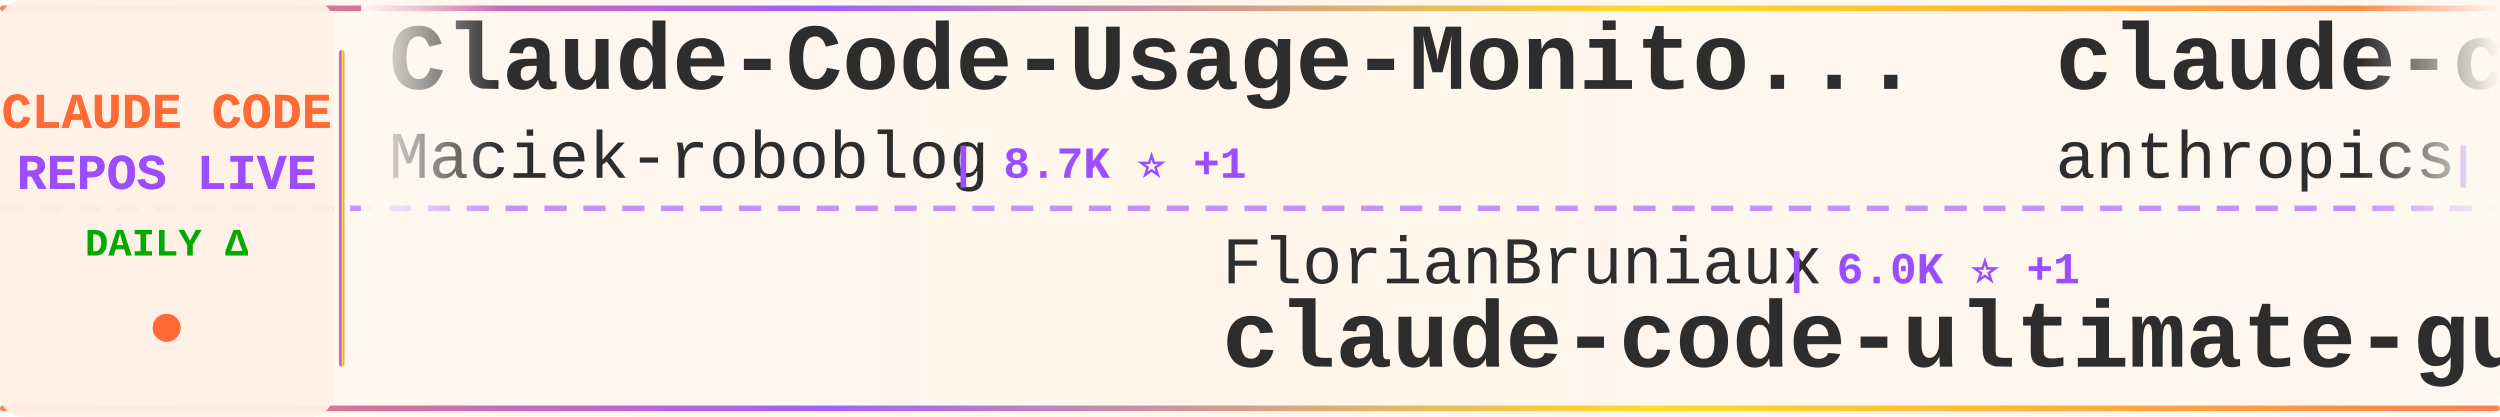
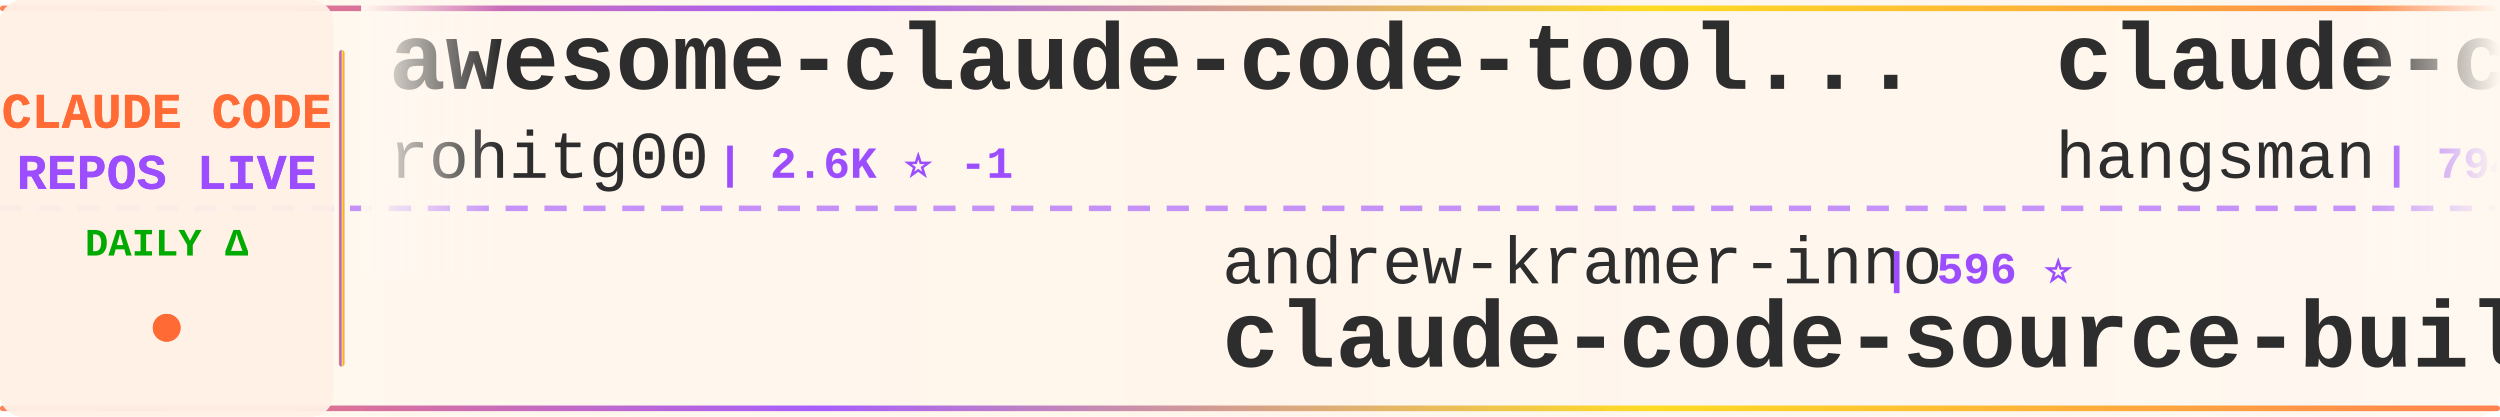
<svg xmlns="http://www.w3.org/2000/svg" width="900" height="150">
  <defs>
    <linearGradient id="tickerBg" x1="0%" y1="0%" x2="100%" y2="0%">
      <stop offset="0%" style="stop-color:#fff8f0;stop-opacity:0.98" />
      <stop offset="50%" style="stop-color:#fff5eb;stop-opacity:1" />
      <stop offset="100%" style="stop-color:#fff8f0;stop-opacity:0.98" />
    </linearGradient>
    <linearGradient id="borderGrad" x1="0%" y1="0%" x2="100%" y2="0%">
      <stop offset="0%" style="stop-color:#FF6B35;stop-opacity:0.85">
        <animate attributeName="stop-opacity" values="0.85;1;0.85" dur="2s" repeatCount="indefinite" />
      </stop>
      <stop offset="33%" style="stop-color:#9C4EFF;stop-opacity:0.9">
        <animate attributeName="stop-opacity" values="0.9;1;0.9" dur="2.2s" repeatCount="indefinite" />
      </stop>
      <stop offset="66%" style="stop-color:#FFD700;stop-opacity:0.85">
        <animate attributeName="stop-opacity" values="0.85;1;0.85" dur="1.8s" repeatCount="indefinite" />
      </stop>
      <stop offset="100%" style="stop-color:#FF6B35;stop-opacity:0.85">
        <animate attributeName="stop-opacity" values="0.85;1;0.85" dur="2s" repeatCount="indefinite" />
      </stop>
    </linearGradient>
    <filter id="textGlow">
      <feGaussianBlur stdDeviation="0.15" result="coloredBlur" />
      <feMerge>
        <feMergeNode in="coloredBlur" />
        <feMergeNode in="SourceGraphic" />
      </feMerge>
    </filter>
    <filter id="metricGlow">
      <feGaussianBlur stdDeviation="0.2" result="coloredBlur" />
      <feMerge>
        <feMergeNode in="coloredBlur" />
        <feMergeNode in="SourceGraphic" />
      </feMerge>
    </filter>
    <linearGradient id="leftFade" x1="0%" y1="0%" x2="100%" y2="0%">
      <stop offset="0%" style="stop-color:#fff8f0;stop-opacity:1" />
      <stop offset="100%" style="stop-color:#fff8f0;stop-opacity:0" />
    </linearGradient>
    <linearGradient id="rightFade" x1="0%" y1="0%" x2="100%" y2="0%">
      <stop offset="0%" style="stop-color:#fff8f0;stop-opacity:0" />
      <stop offset="100%" style="stop-color:#fff8f0;stop-opacity:1" />
    </linearGradient>
  </defs>
  <rect width="900" height="150" fill="url(#tickerBg)" rx="8" />
  <rect x="0" y="2" width="900" height="2" fill="url(#borderGrad)" rx="1" />
  <rect x="0" y="146" width="900" height="2" fill="url(#borderGrad)" rx="1" />
  <line x1="0" y1="75" x2="900" y2="75" stroke="#9C4EFF" stroke-width="2" stroke-dasharray="8 6" opacity="0.6" />
  <rect x="0" y="0" width="120" height="150" fill="#fff0e6" opacity="0.95" rx="8" />
  <text x="60" y="46" font-family="'Courier New', monospace" font-size="18" font-weight="bold" fill="#FF6B35" text-anchor="middle" filter="url(#textGlow)">
    CLAUDE CODE
  </text>
  <text x="60" y="68" font-family="'Courier New', monospace" font-size="18" font-weight="bold" fill="#9C4EFF" text-anchor="middle" filter="url(#textGlow)">
    REPOS LIVE
  </text>
  <text x="60" y="92" font-family="'Courier New', monospace" font-size="14" font-weight="bold" fill="#00aa00" text-anchor="middle">
    DAILY Δ
  </text>
  <circle cx="60" cy="118" r="5" fill="#FF6B35" filter="url(#metricGlow)">
    <animate attributeName="r" values="4;6;4" dur="1.5s" repeatCount="indefinite" />
    <animate attributeName="opacity" values="0.6;1;0.6" dur="1.5s" repeatCount="indefinite" />
  </circle>
  <rect x="122" y="18" width="2" height="114" fill="url(#borderGrad)" rx="1" />
  <clipPath id="tickerClip">
    <rect x="130" y="0" width="770" height="150" />
  </clipPath>
  <g clip-path="url(#tickerClip)">
    <g id="tickerItems">
      <animateTransform attributeName="transform" attributeType="XML" type="translate" from="0 0" to="-3000 0" dur="54s" repeatCount="indefinite" />
      <g transform="translate(0, 0)">
-         <text x="140" y="32" font-family="'Courier New', monospace" font-size="34" font-weight="bold" fill="#2d2d2d">Claude-Code-Usage-Monito...</text>
-         <text x="140" y="64" font-family="'Courier New', monospace" font-size="24" font-weight="normal" fill="#2d2d2d" opacity="1.0">Maciek-roboblog</text>
-         <text x="342" y="64" font-family="'Courier New', monospace" font-size="16" font-weight="bold" fill="#9C4EFF"> | 8.7K ⭐ +1</text>
+         <text x="140" y="32" font-family="'Courier New', monospace" font-size="34" font-weight="bold" fill="#2d2d2d">awesome-claude-code-tool...</text>
+         <text x="140" y="64" font-family="'Courier New', monospace" font-size="24" font-weight="normal" fill="#2d2d2d" opacity="1.0">rohitg00</text>
+         <text x="258" y="64" font-family="'Courier New', monospace" font-size="16" font-weight="bold" fill="#9C4EFF"> | 2.6K ⭐ -1</text>
      </g>
      <g transform="translate(300, 0)">
-         <text x="140" y="102" font-family="'Courier New', monospace" font-size="24" font-weight="normal" fill="#2d2d2d" opacity="1.0">FlorianBruniaux</text>
-         <text x="342" y="102" font-family="'Courier New', monospace" font-size="16" font-weight="bold" fill="#9C4EFF"> | 6.0K ⭐ +1</text>
-         <text x="140" y="132" font-family="'Courier New', monospace" font-size="34" font-weight="bold" fill="#2d2d2d">claude-code-ultimate-gui...</text>
+         <text x="140" y="102" font-family="'Courier New', monospace" font-size="24" font-weight="normal" fill="#2d2d2d" opacity="1.0">andrew-kramer-inno</text>
+         <text x="378" y="102" font-family="'Courier New', monospace" font-size="16" font-weight="bold" fill="#9C4EFF"> | 596 ⭐</text>
+         <text x="140" y="132" font-family="'Courier New', monospace" font-size="34" font-weight="bold" fill="#2d2d2d">claude-code-source-build</text>
      </g>
      <g transform="translate(600, 0)">
-         <text x="140" y="32" font-family="'Courier New', monospace" font-size="34" font-weight="bold" fill="#2d2d2d">claude-code-action</text>
-         <text x="140" y="64" font-family="'Courier New', monospace" font-size="24" font-weight="normal" fill="#2d2d2d" opacity="1.0">anthropics</text>
-         <text x="282" y="64" font-family="'Courier New', monospace" font-size="16" font-weight="bold" fill="#9C4EFF"> | 8.9K ⭐ +2</text>
+         <text x="140" y="32" font-family="'Courier New', monospace" font-size="34" font-weight="bold" fill="#2d2d2d">claude-code-source</text>
+         <text x="140" y="64" font-family="'Courier New', monospace" font-size="24" font-weight="normal" fill="#2d2d2d" opacity="1.0">hangsman</text>
+         <text x="258" y="64" font-family="'Courier New', monospace" font-size="16" font-weight="bold" fill="#9C4EFF"> | 794 ⭐</text>
      </g>
      <g transform="translate(900, 0)">
-         <text x="140" y="102" font-family="'Courier New', monospace" font-size="24" font-weight="normal" fill="#2d2d2d" opacity="1.0">Windy3f3f3f3f</text>
-         <text x="318" y="102" font-family="'Courier New', monospace" font-size="16" font-weight="bold" fill="#9C4EFF"> | 2.7K ⭐ +3</text>
-         <text x="140" y="132" font-family="'Courier New', monospace" font-size="34" font-weight="bold" fill="#2d2d2d">claude-code-from-scratch</text>
+         <text x="140" y="102" font-family="'Courier New', monospace" font-size="24" font-weight="normal" fill="#2d2d2d" opacity="1.0">xu-xiang</text>
+         <text x="258" y="102" font-family="'Courier New', monospace" font-size="16" font-weight="bold" fill="#9C4EFF"> | 1.9K ⭐</text>
+         <text x="140" y="132" font-family="'Courier New', monospace" font-size="34" font-weight="bold" fill="#2d2d2d">everything-claude-code-z...</text>
      </g>
      <g transform="translate(1200, 0)">
-         <text x="140" y="32" font-family="'Courier New', monospace" font-size="34" font-weight="bold" fill="#2d2d2d">edmunds-claude-code</text>
-         <text x="140" y="64" font-family="'Courier New', monospace" font-size="24" font-weight="normal" fill="#2d2d2d" opacity="1.0">edmund-io</text>
-         <text x="270" y="64" font-family="'Courier New', monospace" font-size="16" font-weight="bold" fill="#9C4EFF"> | 1.5K ⭐ -1</text>
+         <text x="140" y="32" font-family="'Courier New', monospace" font-size="34" font-weight="bold" fill="#2d2d2d">claude-code-hooks-master...</text>
+         <text x="140" y="64" font-family="'Courier New', monospace" font-size="24" font-weight="normal" fill="#2d2d2d" opacity="1.0">disler</text>
+         <text x="234" y="64" font-family="'Courier New', monospace" font-size="16" font-weight="bold" fill="#9C4EFF"> | 3.9K ⭐</text>
      </g>
      <g transform="translate(1500, 0)">
-         <text x="140" y="102" font-family="'Courier New', monospace" font-size="24" font-weight="normal" fill="#2d2d2d" opacity="1.0">darcyegb</text>
-         <text x="258" y="102" font-family="'Courier New', monospace" font-size="16" font-weight="bold" fill="#9C4EFF"> | 762 ⭐ +1</text>
-         <text x="140" y="132" font-family="'Courier New', monospace" font-size="34" font-weight="bold" fill="#2d2d2d">ClaudeCodeAgents</text>
+         <text x="140" y="102" font-family="'Courier New', monospace" font-size="24" font-weight="normal" fill="#2d2d2d" opacity="1.0">Chachamaru127</text>
+         <text x="318" y="102" font-family="'Courier New', monospace" font-size="16" font-weight="bold" fill="#9C4EFF"> | 3.1K ⭐</text>
+         <text x="140" y="132" font-family="'Courier New', monospace" font-size="34" font-weight="bold" fill="#2d2d2d">claude-code-harness</text>
      </g>
      <g transform="translate(1800, 0)">
-         <text x="140" y="32" font-family="'Courier New', monospace" font-size="34" font-weight="bold" fill="#2d2d2d">claude-code-my-workflow</text>
-         <text x="140" y="64" font-family="'Courier New', monospace" font-size="24" font-weight="normal" fill="#2d2d2d" opacity="1.0">pedrohcgs</text>
-         <text x="270" y="64" font-family="'Courier New', monospace" font-size="16" font-weight="bold" fill="#9C4EFF"> | 1.6K ⭐ +1</text>
+         <text x="140" y="32" font-family="'Courier New', monospace" font-size="34" font-weight="bold" fill="#2d2d2d">Claude-Code</text>
+         <text x="140" y="64" font-family="'Courier New', monospace" font-size="24" font-weight="normal" fill="#2d2d2d" opacity="1.0">pengchengneo</text>
+         <text x="306" y="64" font-family="'Courier New', monospace" font-size="16" font-weight="bold" fill="#9C4EFF"> | 1.8K ⭐ +1</text>
      </g>
      <g transform="translate(2100, 0)">
-         <text x="140" y="102" font-family="'Courier New', monospace" font-size="24" font-weight="normal" fill="#2d2d2d" opacity="1.0">Yuyz0112</text>
-         <text x="258" y="102" font-family="'Courier New', monospace" font-size="16" font-weight="bold" fill="#9C4EFF"> | 2.4K ⭐</text>
-         <text x="140" y="132" font-family="'Courier New', monospace" font-size="34" font-weight="bold" fill="#2d2d2d">claude-code-reverse</text>
+         <text x="140" y="102" font-family="'Courier New', monospace" font-size="24" font-weight="normal" fill="#2d2d2d" opacity="1.0">AprilNEA</text>
+         <text x="258" y="102" font-family="'Courier New', monospace" font-size="16" font-weight="bold" fill="#9C4EFF"> | 391 ⭐</text>
+         <text x="140" y="132" font-family="'Courier New', monospace" font-size="34" font-weight="bold" fill="#2d2d2d">claude-code-source</text>
      </g>
      <g transform="translate(2400, 0)">
-         <text x="140" y="32" font-family="'Courier New', monospace" font-size="34" font-weight="bold" fill="#2d2d2d">claude-code-from-source</text>
-         <text x="140" y="64" font-family="'Courier New', monospace" font-size="24" font-weight="normal" fill="#2d2d2d" opacity="1.0">alejandrobalderas</text>
-         <text x="366" y="64" font-family="'Courier New', monospace" font-size="16" font-weight="bold" fill="#9C4EFF"> | 2.8K ⭐</text>
+         <text x="140" y="32" font-family="'Courier New', monospace" font-size="34" font-weight="bold" fill="#2d2d2d">claude-code-templates</text>
+         <text x="140" y="64" font-family="'Courier New', monospace" font-size="24" font-weight="normal" fill="#2d2d2d" opacity="1.0">davila7</text>
+         <text x="246" y="64" font-family="'Courier New', monospace" font-size="16" font-weight="bold" fill="#9C4EFF"> | 30.7K ⭐ +21</text>
      </g>
      <g transform="translate(2700, 0)">
-         <text x="140" y="102" font-family="'Courier New', monospace" font-size="24" font-weight="normal" fill="#2d2d2d" opacity="1.0">jqueryscript</text>
-         <text x="306" y="102" font-family="'Courier New', monospace" font-size="16" font-weight="bold" fill="#9C4EFF"> | 513 ⭐</text>
-         <text x="140" y="132" font-family="'Courier New', monospace" font-size="34" font-weight="bold" fill="#2d2d2d">awesome-claude-code</text>
+         <text x="140" y="102" font-family="'Courier New', monospace" font-size="24" font-weight="normal" fill="#2d2d2d" opacity="1.0">krusemediallc</text>
+         <text x="318" y="102" font-family="'Courier New', monospace" font-size="16" font-weight="bold" fill="#9C4EFF"> | 1.5K ⭐ +1</text>
+         <text x="140" y="132" font-family="'Courier New', monospace" font-size="34" font-weight="bold" fill="#2d2d2d">arcads-claude-code</text>
      </g>
      <g transform="translate(3000, 0)">
-         <text x="140" y="32" font-family="'Courier New', monospace" font-size="34" font-weight="bold" fill="#2d2d2d">Claude-Code-Usage-Monito...</text>
-         <text x="140" y="64" font-family="'Courier New', monospace" font-size="24" font-weight="normal" fill="#2d2d2d" opacity="1.0">Maciek-roboblog</text>
-         <text x="342" y="64" font-family="'Courier New', monospace" font-size="16" font-weight="bold" fill="#9C4EFF"> | 8.7K ⭐ +1</text>
+         <text x="140" y="32" font-family="'Courier New', monospace" font-size="34" font-weight="bold" fill="#2d2d2d">awesome-claude-code-tool...</text>
+         <text x="140" y="64" font-family="'Courier New', monospace" font-size="24" font-weight="normal" fill="#2d2d2d" opacity="1.0">rohitg00</text>
+         <text x="258" y="64" font-family="'Courier New', monospace" font-size="16" font-weight="bold" fill="#9C4EFF"> | 2.6K ⭐ -1</text>
      </g>
      <g transform="translate(3300, 0)">
-         <text x="140" y="102" font-family="'Courier New', monospace" font-size="24" font-weight="normal" fill="#2d2d2d" opacity="1.0">FlorianBruniaux</text>
-         <text x="342" y="102" font-family="'Courier New', monospace" font-size="16" font-weight="bold" fill="#9C4EFF"> | 6.0K ⭐ +1</text>
-         <text x="140" y="132" font-family="'Courier New', monospace" font-size="34" font-weight="bold" fill="#2d2d2d">claude-code-ultimate-gui...</text>
+         <text x="140" y="102" font-family="'Courier New', monospace" font-size="24" font-weight="normal" fill="#2d2d2d" opacity="1.0">andrew-kramer-inno</text>
+         <text x="378" y="102" font-family="'Courier New', monospace" font-size="16" font-weight="bold" fill="#9C4EFF"> | 596 ⭐</text>
+         <text x="140" y="132" font-family="'Courier New', monospace" font-size="34" font-weight="bold" fill="#2d2d2d">claude-code-source-build</text>
      </g>
      <g transform="translate(3600, 0)">
-         <text x="140" y="32" font-family="'Courier New', monospace" font-size="34" font-weight="bold" fill="#2d2d2d">claude-code-action</text>
-         <text x="140" y="64" font-family="'Courier New', monospace" font-size="24" font-weight="normal" fill="#2d2d2d" opacity="1.0">anthropics</text>
-         <text x="282" y="64" font-family="'Courier New', monospace" font-size="16" font-weight="bold" fill="#9C4EFF"> | 8.9K ⭐ +2</text>
+         <text x="140" y="32" font-family="'Courier New', monospace" font-size="34" font-weight="bold" fill="#2d2d2d">claude-code-source</text>
+         <text x="140" y="64" font-family="'Courier New', monospace" font-size="24" font-weight="normal" fill="#2d2d2d" opacity="1.0">hangsman</text>
+         <text x="258" y="64" font-family="'Courier New', monospace" font-size="16" font-weight="bold" fill="#9C4EFF"> | 794 ⭐</text>
      </g>
      <g transform="translate(3900, 0)">
-         <text x="140" y="102" font-family="'Courier New', monospace" font-size="24" font-weight="normal" fill="#2d2d2d" opacity="1.0">Windy3f3f3f3f</text>
-         <text x="318" y="102" font-family="'Courier New', monospace" font-size="16" font-weight="bold" fill="#9C4EFF"> | 2.7K ⭐ +3</text>
-         <text x="140" y="132" font-family="'Courier New', monospace" font-size="34" font-weight="bold" fill="#2d2d2d">claude-code-from-scratch</text>
+         <text x="140" y="102" font-family="'Courier New', monospace" font-size="24" font-weight="normal" fill="#2d2d2d" opacity="1.0">xu-xiang</text>
+         <text x="258" y="102" font-family="'Courier New', monospace" font-size="16" font-weight="bold" fill="#9C4EFF"> | 1.9K ⭐</text>
+         <text x="140" y="132" font-family="'Courier New', monospace" font-size="34" font-weight="bold" fill="#2d2d2d">everything-claude-code-z...</text>
      </g>
    </g>
  </g>
  <rect x="130" y="0" width="50" height="100" fill="url(#leftFade)" />
  <rect x="850" y="0" width="50" height="100" fill="url(#rightFade)" />
</svg>
